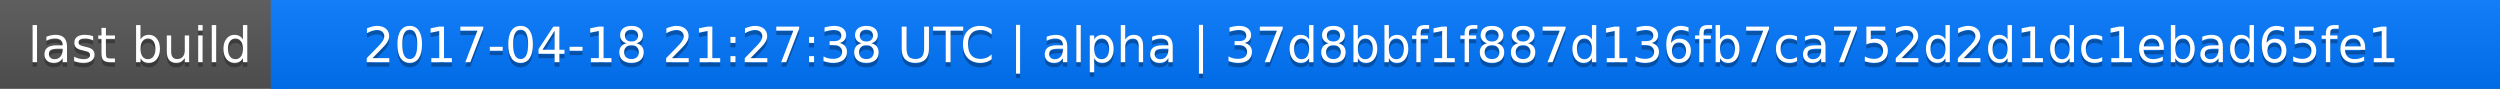
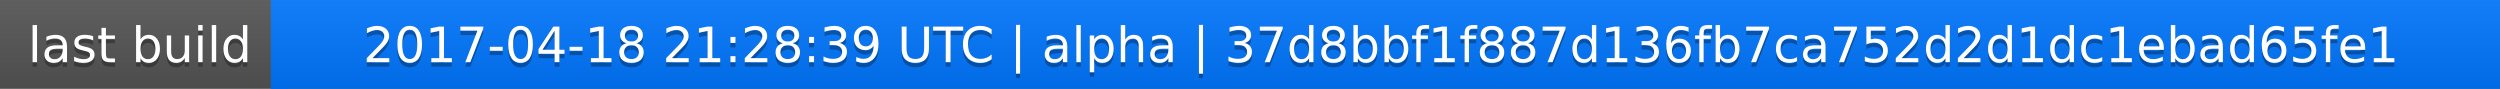
<svg xmlns="http://www.w3.org/2000/svg" width="563" height="20">
  <linearGradient id="a" x2="0" y2="100%">
    <stop offset="0" stop-color="#bbb" stop-opacity=".1" />
    <stop offset="1" stop-opacity=".1" />
  </linearGradient>
  <rect rx="0" width="563" height="20" fill="#555" />
  <rect rx="0" x="61" width="502" height="20" fill="#07f" />
  <path fill="#07f" d="M61 0h4v20h-4z" />
  <rect rx="0" width="563" height="20" fill="url(#a)" />
  <g fill="#fff" text-anchor="middle" font-family="DejaVu Sans,Verdana,Geneva,sans-serif" font-size="11">
    <text x="31.5" y="15" fill="#010101" fill-opacity=".3">last build</text>
    <text x="31.5" y="14">last build</text>
-     <text x="311" y="15" fill="#010101" fill-opacity=".3">2017-04-18 21:27:38 UTC | alpha | 37d8bbf1f887d136fb7ca752d2d1dc1ebad65fe1</text>
-     <text x="311" y="14">2017-04-18 21:27:38 UTC | alpha | 37d8bbf1f887d136fb7ca752d2d1dc1ebad65fe1</text>
+     <text x="311" y="15" fill="#010101" fill-opacity=".3">2017-04-18 21:28:39 UTC | alpha | 37d8bbf1f887d136fb7ca752d2d1dc1ebad65fe1</text>
+     <text x="311" y="14">2017-04-18 21:28:39 UTC | alpha | 37d8bbf1f887d136fb7ca752d2d1dc1ebad65fe1</text>
  </g>
</svg>
